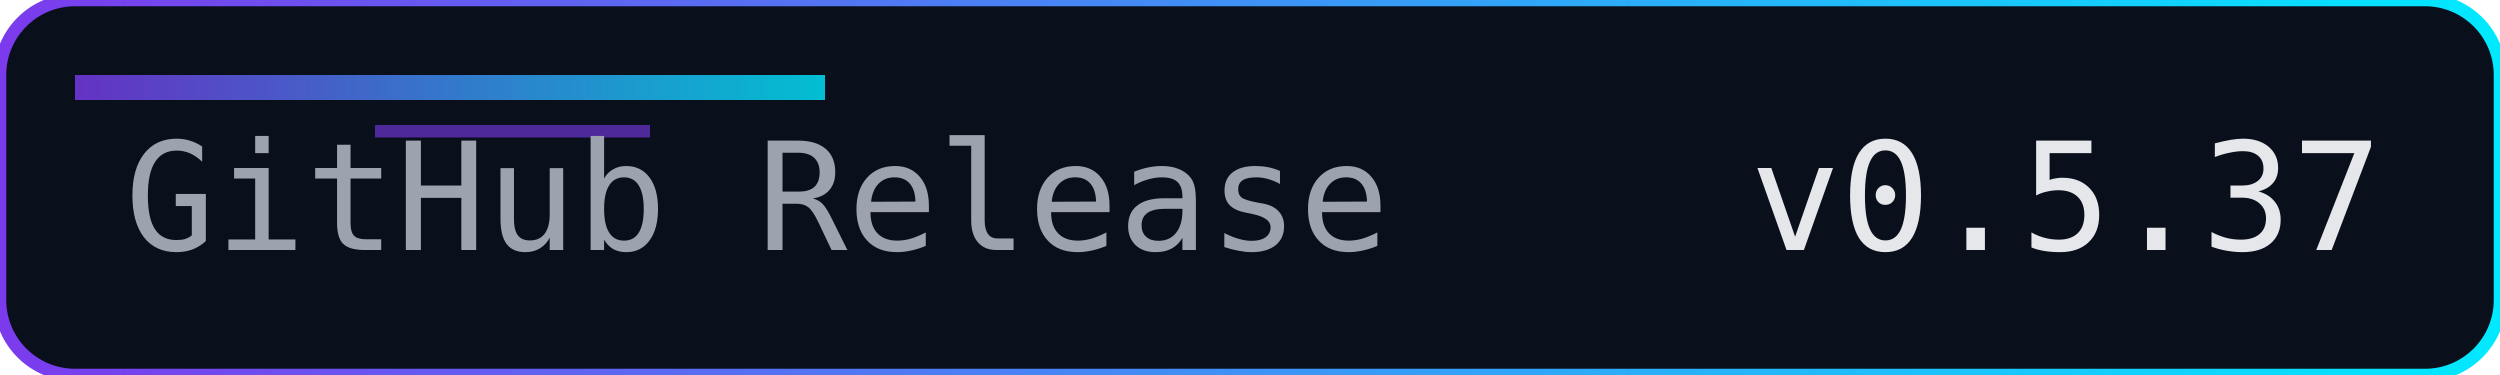
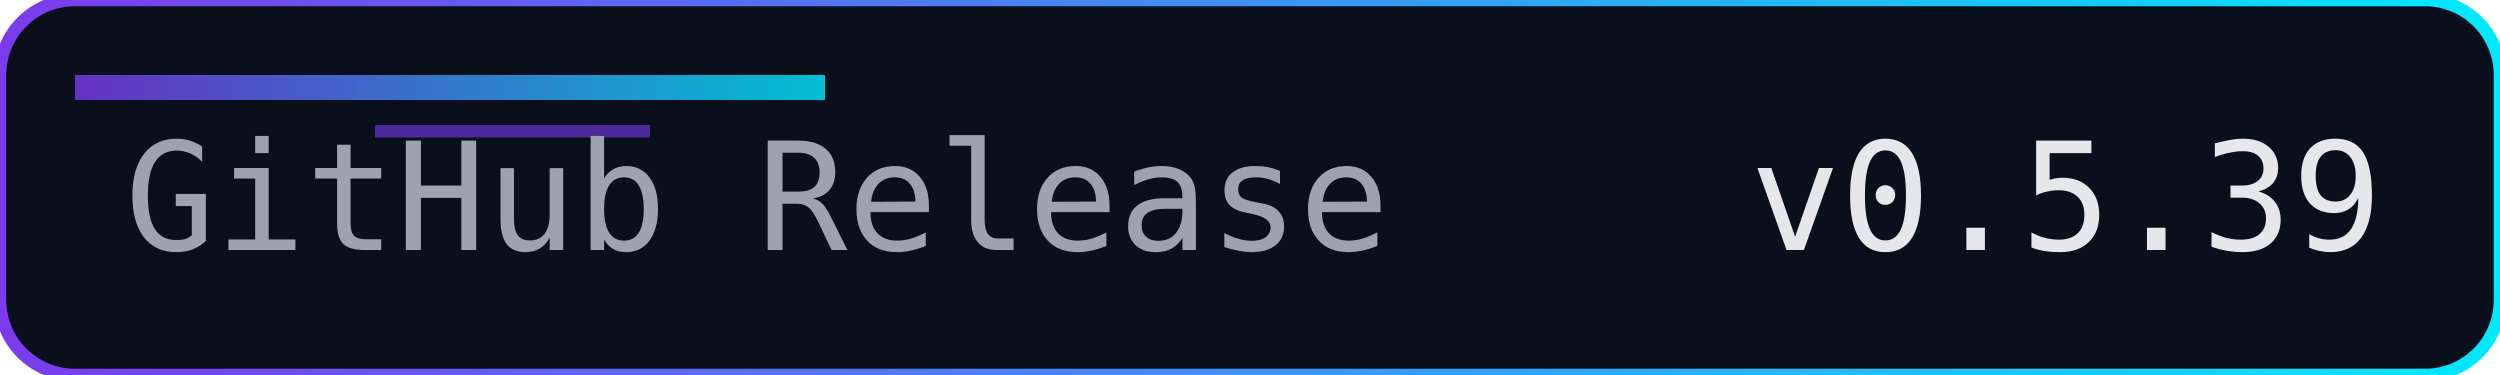
<svg xmlns="http://www.w3.org/2000/svg" width="200" height="30" role="img" aria-label="Release">
  <defs>
    <linearGradient id="accent" x1="0" y1="0" x2="1" y2="0">
      <stop offset="0%" stop-color="#7c3aed" />
      <stop offset="100%" stop-color="#00eaff" />
    </linearGradient>
  </defs>
  <rect width="200" height="30" rx="6" fill="#0a0f1c" />
  <rect width="200" height="30" rx="6" fill="none" stroke="url(#accent)" stroke-width="1" />
  <rect x="6" y="6" width="60" height="2" fill="url(#accent)" opacity="0.8" />
  <rect x="30" y="10" width="22" height="1" fill="#7c3aed" opacity="0.6" />
  <g font-family="Consolas, Menlo, monospace" font-size="12">
    <text x="10" y="20" fill="#9ca3af">GitHub Release</text>
-     <text x="140" y="20" fill="#e5e7eb">v0.5.37</text>
+     <text x="140" y="20" fill="#e5e7eb">v0.5.39</text>
  </g>
</svg>
